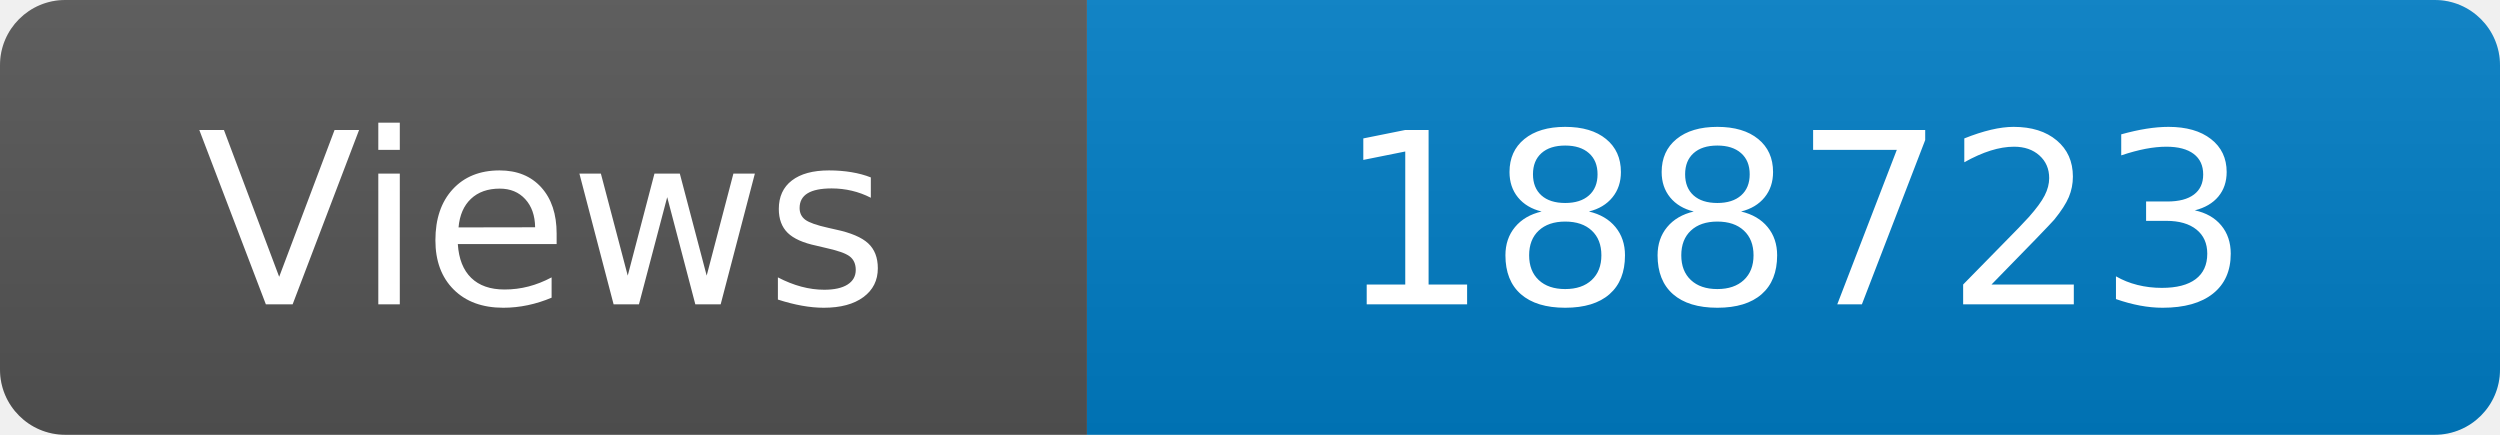
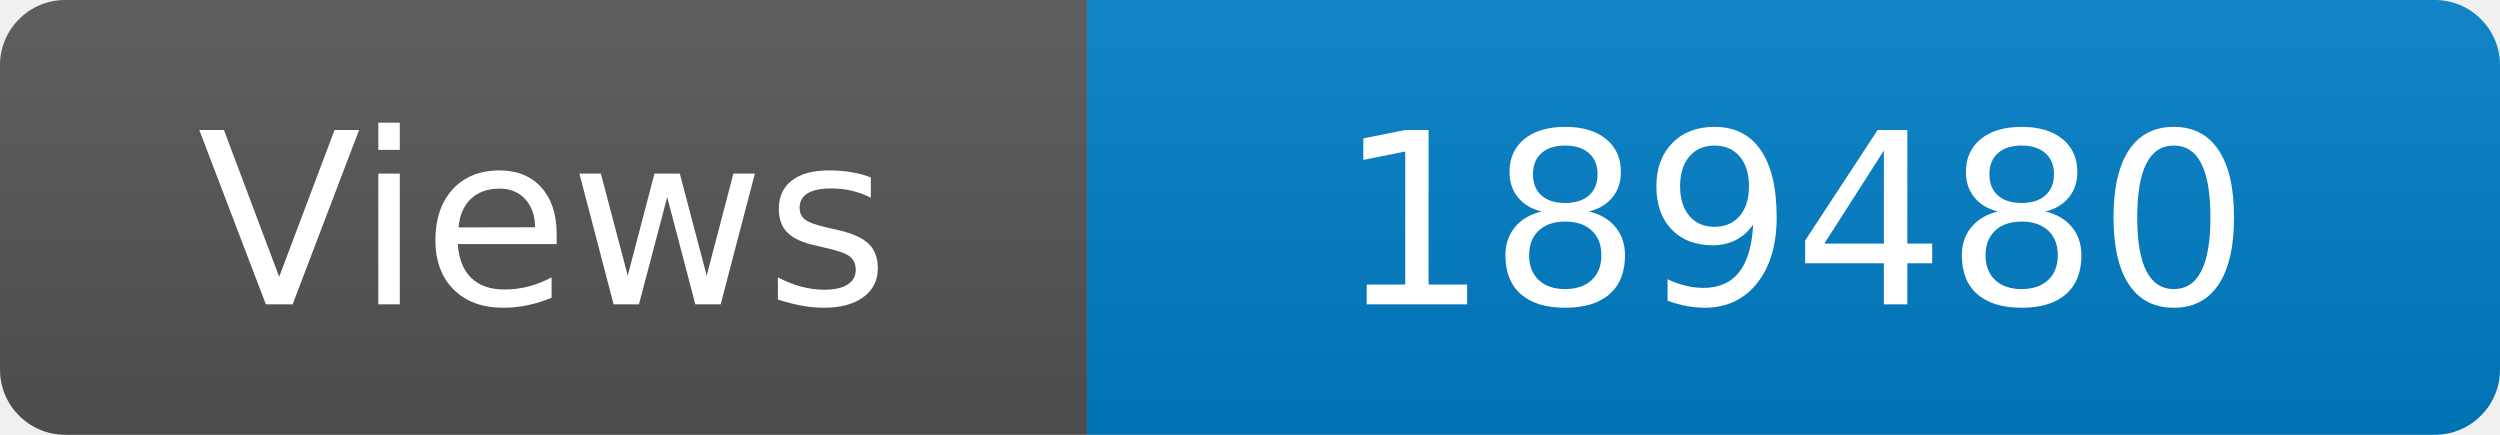
<svg xmlns="http://www.w3.org/2000/svg" width="115" height="20" role="img" aria-label="Maintained?: yes">
  <linearGradient id="s" x2="0" y2="100%">
    <stop offset="0" stop-color="#bbb" stop-opacity=".1" />
    <stop offset="1" stop-opacity=".1" />
  </linearGradient>
  <clipPath id="r">
    <rect width="115" height="20" rx="3" fill="#fff" />
  </clipPath>
  <g clip-path="url(#r)">
    <rect width="50" height="20" fill="#555" />
    <rect x="50" width="160" height="20" fill="#007ec6" />
    <rect width="115" height="20" fill="url(#s)" />
  </g>
  <g fill="#fff" text-anchor="middle" font-family="Verdana,Geneva,DejaVu Sans,sans-serif" font-size="110">
    <text x="250" y="140" transform="scale(.1)" fill="#fff">Views</text>
-     <text x="825" y="140" transform="scale(.1)" fill="#fff">188723</text>
+     <text x="825" y="140" transform="scale(.1)" fill="#fff">189480</text>
  </g>
</svg>
